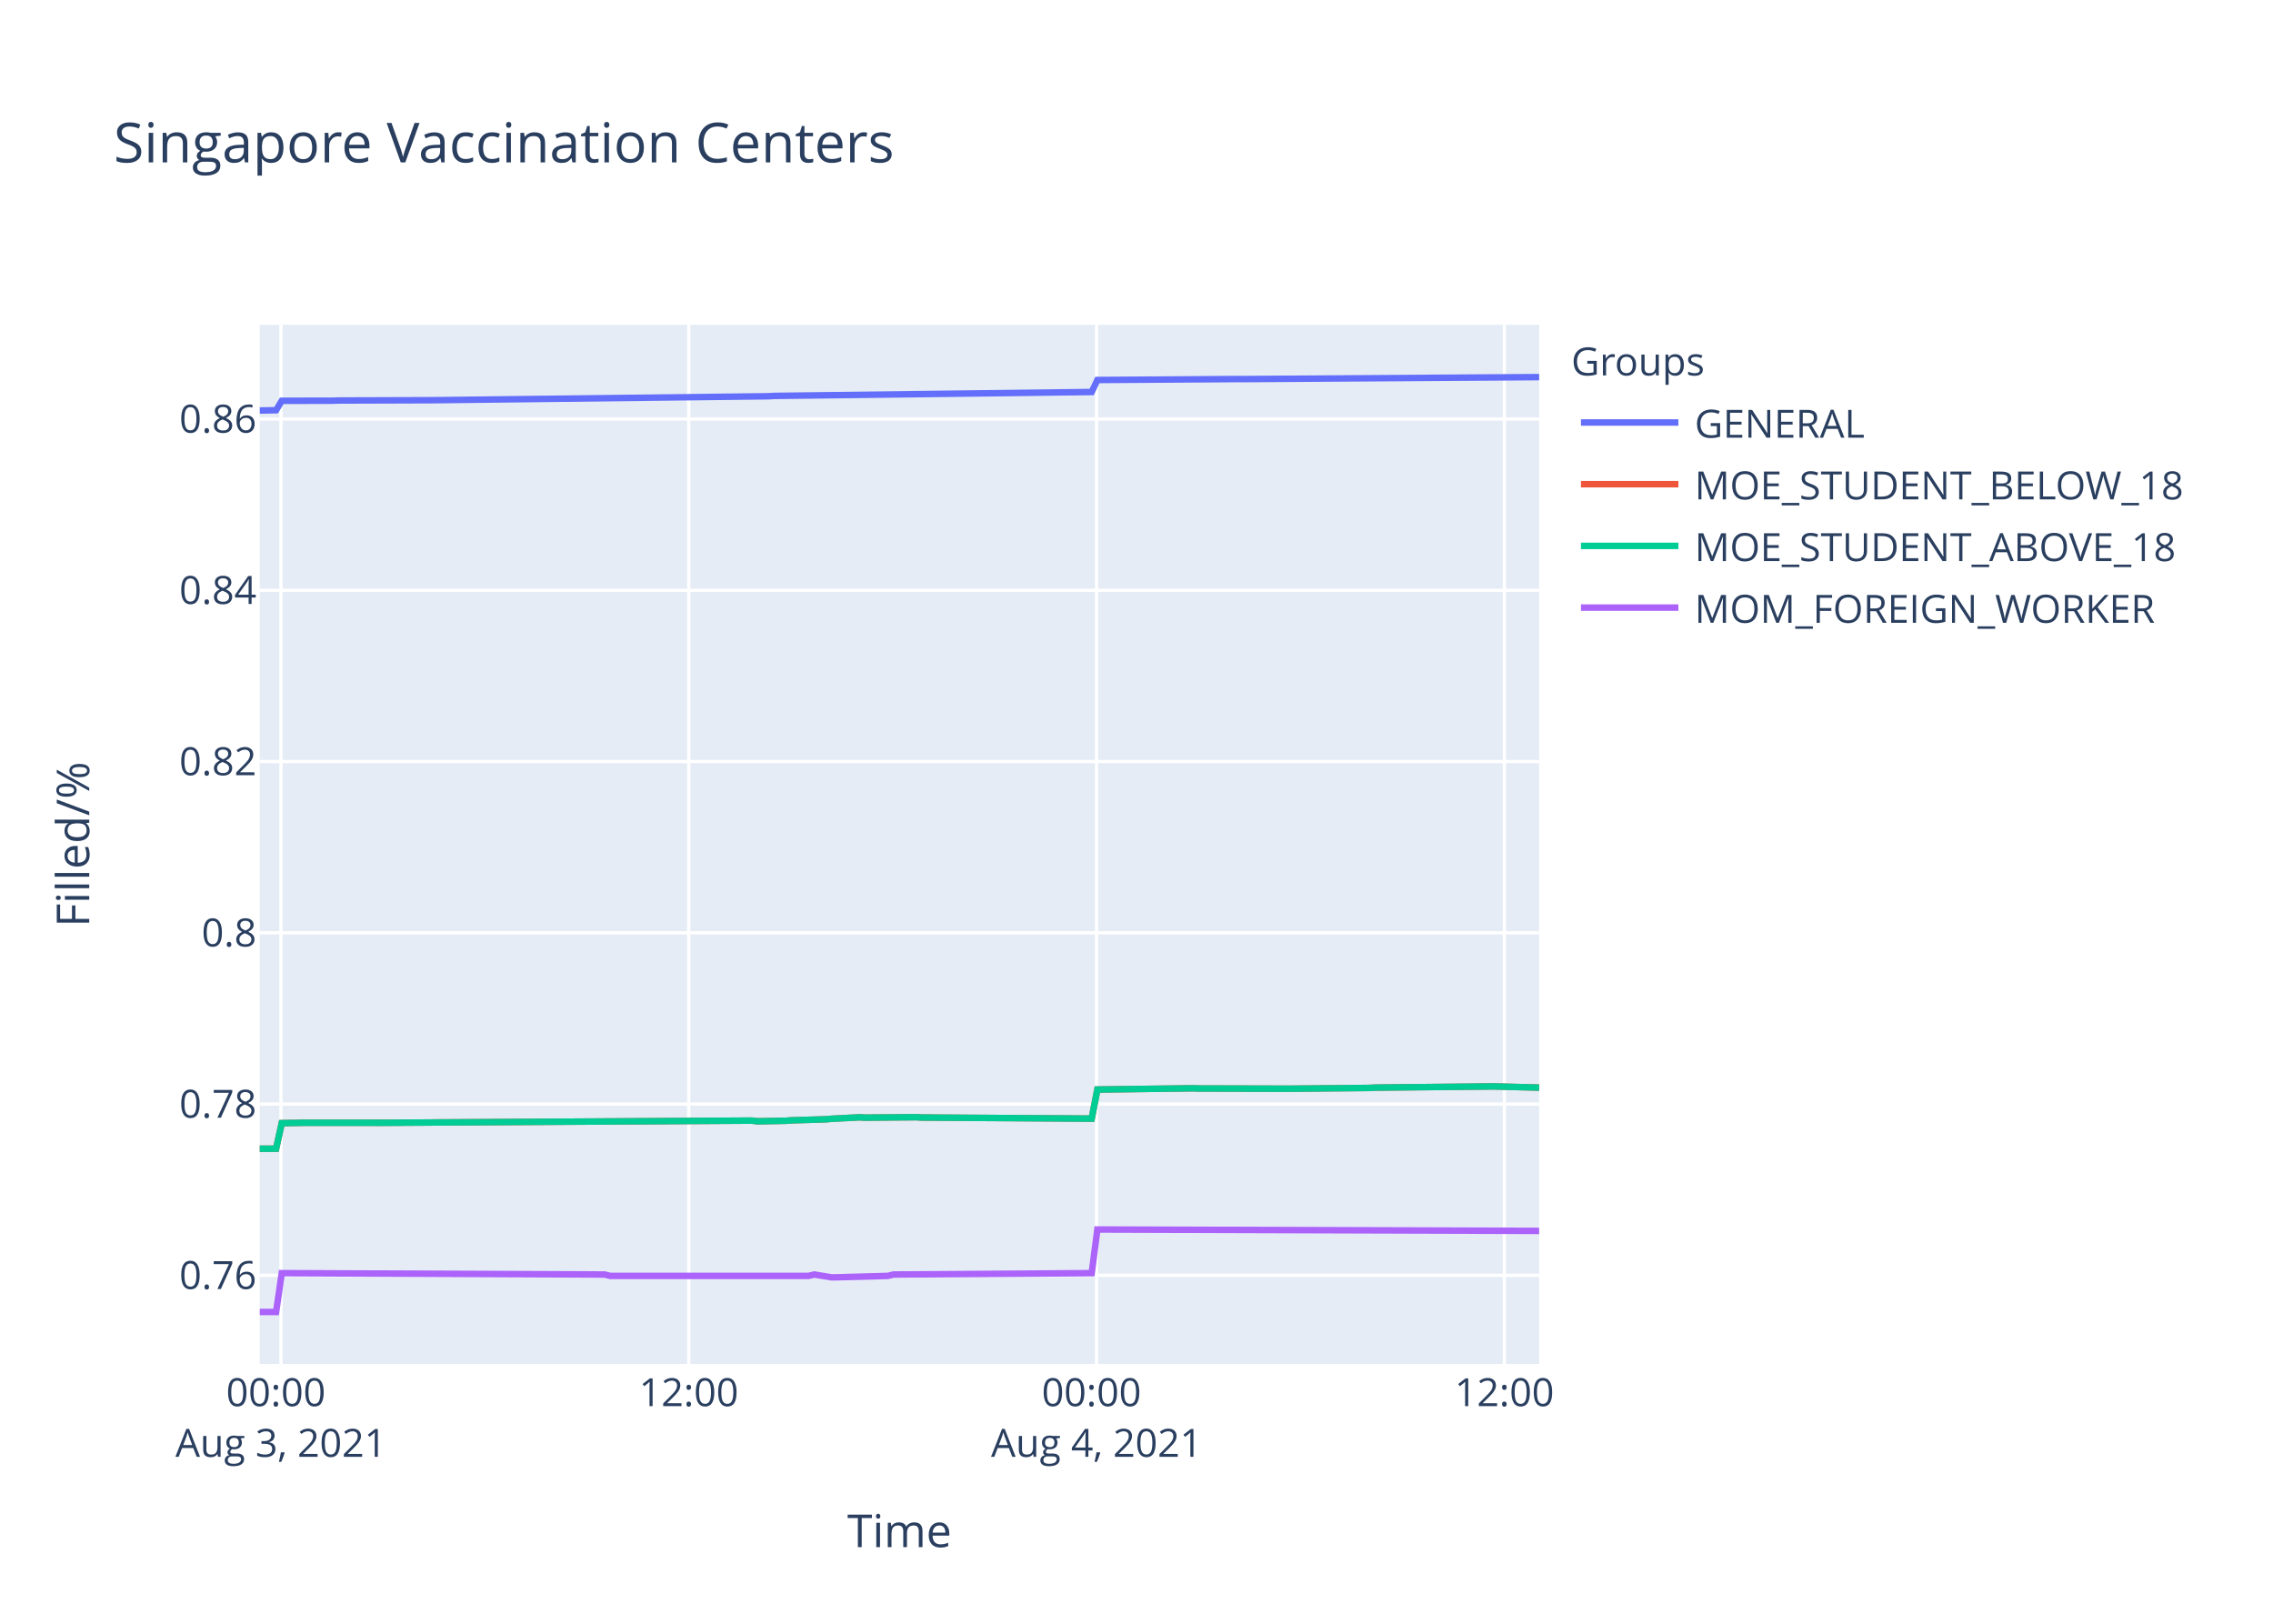
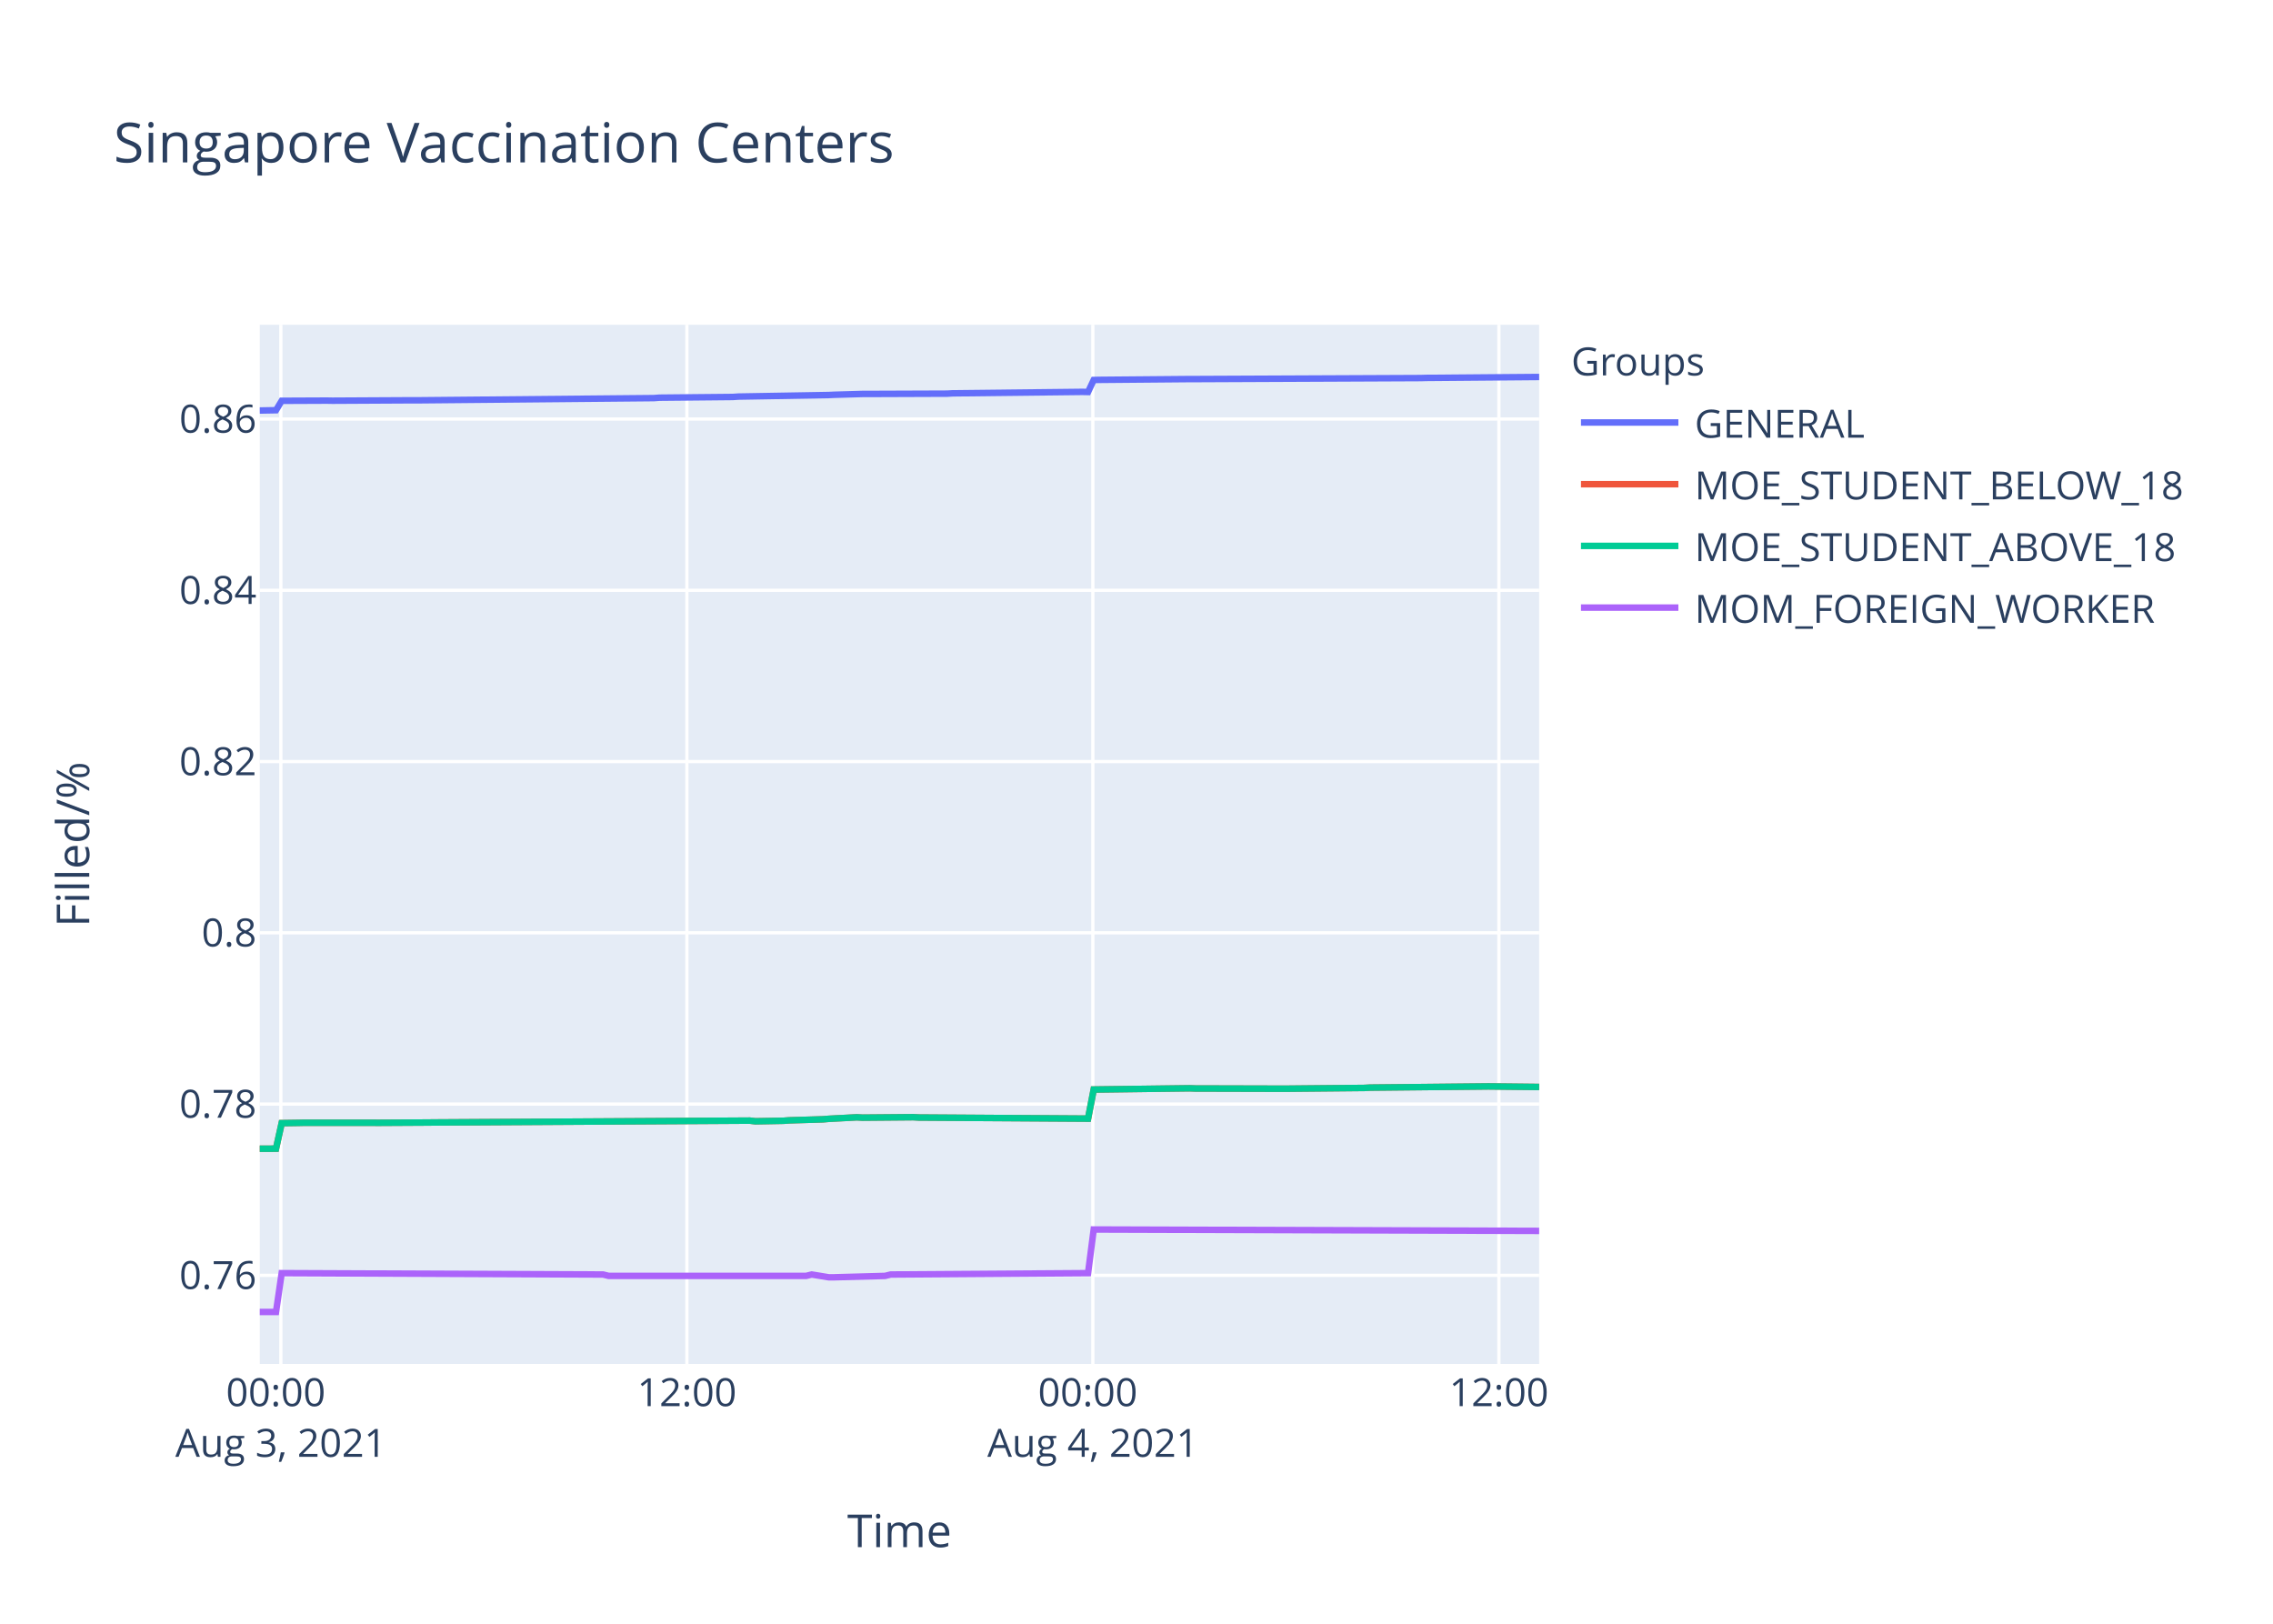
<svg xmlns="http://www.w3.org/2000/svg" class="main-svg" width="700" height="500" style="" viewBox="0 0 700 500">
  <rect x="0" y="0" width="700" height="500" style="fill: rgb(255, 255, 255); fill-opacity: 1;" />
-   <defs id="defs-e9834a">
+   <defs id="defs-39d6b3">
    <g class="clips">
-       <clipPath id="clipe9834axyplot" class="plotclip">
+       <clipPath id="clip39d6b3xyplot" class="plotclip">
        <rect width="394" height="320" />
      </clipPath>
-       <clipPath class="axesclip" id="clipe9834ax">
+       <clipPath class="axesclip" id="clip39d6b3x">
        <rect x="80" y="0" width="394" height="500" />
      </clipPath>
-       <clipPath class="axesclip" id="clipe9834ay">
+       <clipPath class="axesclip" id="clip39d6b3y">
        <rect x="0" y="100" width="700" height="320" />
      </clipPath>
-       <clipPath class="axesclip" id="clipe9834axy">
+       <clipPath class="axesclip" id="clip39d6b3xy">
        <rect x="80" y="100" width="394" height="320" />
      </clipPath>
    </g>
    <g class="gradients" />
  </defs>
  <g class="bglayer">
    <rect class="bg" x="80" y="100" width="394" height="320" style="fill: rgb(229, 236, 246); fill-opacity: 1; stroke-width: 0;" />
  </g>
  <g class="layer-below">
    <g class="imagelayer" />
    <g class="shapelayer" />
  </g>
  <g class="cartesianlayer">
    <g class="subplot xy">
      <g class="layer-subplot">
        <g class="shapelayer" />
        <g class="imagelayer" />
      </g>
      <g class="gridlayer">
        <g class="x">
-           <path class="xgrid crisp" transform="translate(86.52,0)" d="M0,100v320" style="stroke: rgb(255, 255, 255); stroke-opacity: 1; stroke-width: 1px;" />
-           <path class="xgrid crisp" transform="translate(212.11,0)" d="M0,100v320" style="stroke: rgb(255, 255, 255); stroke-opacity: 1; stroke-width: 1px;" />
-           <path class="xgrid crisp" transform="translate(337.7,0)" d="M0,100v320" style="stroke: rgb(255, 255, 255); stroke-opacity: 1; stroke-width: 1px;" />
-           <path class="xgrid crisp" transform="translate(463.29,0)" d="M0,100v320" style="stroke: rgb(255, 255, 255); stroke-opacity: 1; stroke-width: 1px;" />
+           <path class="xgrid crisp" transform="translate(86.49,0)" d="M0,100v320" style="stroke: rgb(255, 255, 255); stroke-opacity: 1; stroke-width: 1px;" />
+           <path class="xgrid crisp" transform="translate(211.53,0)" d="M0,100v320" style="stroke: rgb(255, 255, 255); stroke-opacity: 1; stroke-width: 1px;" />
+           <path class="xgrid crisp" transform="translate(336.56,0)" d="M0,100v320" style="stroke: rgb(255, 255, 255); stroke-opacity: 1; stroke-width: 1px;" />
+           <path class="xgrid crisp" transform="translate(461.6,0)" d="M0,100v320" style="stroke: rgb(255, 255, 255); stroke-opacity: 1; stroke-width: 1px;" />
        </g>
        <g class="y">
          <path class="ygrid crisp" transform="translate(0,392.72)" d="M80,0h394" style="stroke: rgb(255, 255, 255); stroke-opacity: 1; stroke-width: 1px;" />
          <path class="ygrid crisp" transform="translate(0,339.98)" d="M80,0h394" style="stroke: rgb(255, 255, 255); stroke-opacity: 1; stroke-width: 1px;" />
          <path class="ygrid crisp" transform="translate(0,287.24)" d="M80,0h394" style="stroke: rgb(255, 255, 255); stroke-opacity: 1; stroke-width: 1px;" />
          <path class="ygrid crisp" transform="translate(0,234.51)" d="M80,0h394" style="stroke: rgb(255, 255, 255); stroke-opacity: 1; stroke-width: 1px;" />
          <path class="ygrid crisp" transform="translate(0,181.77)" d="M80,0h394" style="stroke: rgb(255, 255, 255); stroke-opacity: 1; stroke-width: 1px;" />
          <path class="ygrid crisp" transform="translate(0,129.03)" d="M80,0h394" style="stroke: rgb(255, 255, 255); stroke-opacity: 1; stroke-width: 1px;" />
        </g>
      </g>
      <g class="zerolinelayer" />
      <path class="xlines-below" />
      <path class="ylines-below" />
      <g class="overlines-below" />
      <g class="xaxislayer-below" />
      <g class="yaxislayer-below" />
      <g class="overaxes-below" />
-       <g class="plot" transform="translate(80,100)" clip-path="url('#clipe9834axyplot')">
+       <g class="plot" transform="translate(80,100)" clip-path="url('#clip39d6b3xyplot')">
        <g class="scatterlayer mlayer">
-           <g class="trace scatter trace85886b" style="stroke-miterlimit: 2; opacity: 1;">
-             <g class="fills" />
-             <g class="errorbars" />
-             <g class="lines">
-               <path class="js-line" d="M0,26.41L5.03,26.32L6.77,23.42L22.47,23.39L24.22,23.33L52.13,23.24L53.87,23.23L156.78,22.02L158.53,21.91L256.2,20.71L257.95,17.01L301.57,16.72L303.3,16.73L394,16.13" style="vector-effect: non-scaling-stroke; fill: none; stroke: rgb(99, 110, 250); stroke-opacity: 1; stroke-width: 2px; opacity: 1;" />
-             </g>
-             <g class="points" />
-             <g class="text" />
-           </g>
-           <g class="trace scatter tracedfe313" style="stroke-miterlimit: 2; opacity: 1;">
-             <g class="fills" />
-             <g class="errorbars" />
-             <g class="lines">
-               <path class="js-line" d="M0,253.73L5.03,253.71L6.77,245.85L12.01,245.77L13.75,245.73L34.68,245.73L36.43,245.75L52.13,245.66L53.87,245.64L151.55,245.07L153.29,245.28L162.01,245.12L163.76,244.99L174.23,244.67L175.97,244.52L184.69,244.06L186.43,244.16L202.13,244.02L203.88,244.12L256.2,244.46L257.95,235.5L287.61,235.12L289.34,235.18L317.25,235.25L318.99,235.23L341.67,235.01L343.41,234.91L378.3,234.56L380.04,234.54L394,234.91" style="vector-effect: non-scaling-stroke; fill: none; stroke: rgb(239, 85, 59); stroke-opacity: 1; stroke-width: 2px; opacity: 1;" />
-             </g>
-             <g class="points" />
-             <g class="text" />
-           </g>
-           <g class="trace scatter trace5b4c67" style="stroke-miterlimit: 2; opacity: 1;">
-             <g class="fills" />
-             <g class="errorbars" />
-             <g class="lines">
-               <path class="js-line" d="M0,253.73L5.03,253.71L6.77,245.85L12.01,245.77L13.75,245.73L34.68,245.73L36.43,245.75L52.13,245.66L53.87,245.64L151.55,245.07L153.29,245.28L162.01,245.12L163.76,244.99L174.23,244.67L175.97,244.52L184.69,244.06L186.43,244.16L202.13,244.02L203.88,244.12L256.2,244.46L257.95,235.5L287.61,235.12L289.34,235.18L317.25,235.25L318.99,235.23L341.67,235.01L343.41,234.91L378.3,234.56L380.04,234.54L394,234.91" style="vector-effect: non-scaling-stroke; fill: none; stroke: rgb(0, 204, 150); stroke-opacity: 1; stroke-width: 2px; opacity: 1;" />
-             </g>
-             <g class="points" />
-             <g class="text" />
-           </g>
-           <g class="trace scatter tracea9e026" style="stroke-miterlimit: 2; opacity: 1;">
-             <g class="fills" />
-             <g class="errorbars" />
-             <g class="lines">
-               <path class="js-line" d="M0,304L5.03,304L6.77,292.04L106.19,292.46L107.94,292.89L168.99,292.89L170.74,292.46L175.97,293.31L177.71,293.31L193.41,292.89L195.15,292.46L256.2,292.04L257.95,278.6L394,279.03" style="vector-effect: non-scaling-stroke; fill: none; stroke: rgb(171, 99, 250); stroke-opacity: 1; stroke-width: 2px; opacity: 1;" />
+           <g class="trace scatter trace36a9f3" style="stroke-miterlimit: 2; opacity: 1;">
+             <g class="fills" />
+             <g class="errorbars" />
+             <g class="lines">
+               <path class="js-line" d="M0,26.41L5,26.32L6.75,23.42L20.63,23.36L22.38,23.39L46.68,23.26L48.43,23.27L121.36,22.59L123.09,22.46L145.67,22.24L147.4,22.12L175.2,21.64L176.93,21.56L185.61,21.31L187.35,21.31L211.66,21.22L213.39,21.12L253.34,20.67L255.08,20.71L256.82,17.01L258.56,16.97L286.35,16.73L288.07,16.73L357.53,16.42L359.28,16.37L394,16.08" style="vector-effect: non-scaling-stroke; fill: none; stroke: rgb(99, 110, 250); stroke-opacity: 1; stroke-width: 2px; opacity: 1;" />
+             </g>
+             <g class="points" />
+             <g class="text" />
+           </g>
+           <g class="trace scatter trace57d46b" style="stroke-miterlimit: 2; opacity: 1;">
+             <g class="fills" />
+             <g class="errorbars" />
+             <g class="lines">
+               <path class="js-line" d="M0,253.73L5,253.71L6.75,245.85L11.96,245.77L13.69,245.73L34.53,245.73L36.27,245.75L51.9,245.66L53.64,245.64L150.88,245.07L152.62,245.28L161.3,245.12L163.04,244.99L173.47,244.67L175.2,244.52L183.88,244.06L185.61,244.16L201.24,244.02L202.98,244.12L255.08,244.46L256.82,235.5L286.35,235.12L288.07,235.18L315.86,235.25L317.59,235.23L340.17,235.01L341.9,234.91L376.64,234.56L378.37,234.54L394,234.71" style="vector-effect: non-scaling-stroke; fill: none; stroke: rgb(239, 85, 59); stroke-opacity: 1; stroke-width: 2px; opacity: 1;" />
+             </g>
+             <g class="points" />
+             <g class="text" />
+           </g>
+           <g class="trace scatter trace9193d3" style="stroke-miterlimit: 2; opacity: 1;">
+             <g class="fills" />
+             <g class="errorbars" />
+             <g class="lines">
+               <path class="js-line" d="M0,253.73L5,253.71L6.75,245.85L11.96,245.77L13.69,245.73L34.53,245.73L36.27,245.75L51.9,245.66L53.64,245.64L150.88,245.07L152.62,245.28L161.3,245.12L163.04,244.99L173.47,244.67L175.2,244.52L183.88,244.06L185.61,244.16L201.24,244.02L202.98,244.12L255.08,244.46L256.82,235.5L286.35,235.12L288.07,235.18L315.86,235.25L317.59,235.23L340.17,235.01L341.9,234.91L376.64,234.56L378.37,234.54L394,234.71" style="vector-effect: non-scaling-stroke; fill: none; stroke: rgb(0, 204, 150); stroke-opacity: 1; stroke-width: 2px; opacity: 1;" />
+             </g>
+             <g class="points" />
+             <g class="text" />
+           </g>
+           <g class="trace scatter trace53d083" style="stroke-miterlimit: 2; opacity: 1;">
+             <g class="fills" />
+             <g class="errorbars" />
+             <g class="lines">
+               <path class="js-line" d="M0,304L5,304L6.75,292.04L105.72,292.46L107.46,292.89L168.25,292.89L169.98,292.46L175.2,293.31L176.93,293.31L192.56,292.89L194.3,292.46L255.08,292.04L256.82,278.6L394,279.03" style="vector-effect: non-scaling-stroke; fill: none; stroke: rgb(171, 99, 250); stroke-opacity: 1; stroke-width: 2px; opacity: 1;" />
            </g>
            <g class="points" />
            <g class="text" />
          </g>
        </g>
      </g>
      <g class="overplot" />
      <path class="xlines-above crisp" d="M0,0" style="fill: none;" />
      <path class="ylines-above crisp" d="M0,0" style="fill: none;" />
      <g class="overlines-above" />
      <g class="xaxislayer-above">
        <g class="xtick">
-           <text text-anchor="middle" x="0" y="433" transform="translate(86.52,0)" style="font-family: 'Open Sans', verdana, arial, sans-serif; font-size: 12px; fill: rgb(42, 63, 95); fill-opacity: 1; white-space: pre;">
+           <text text-anchor="middle" x="0" y="433" transform="translate(86.49,0)" style="font-family: 'Open Sans', verdana, arial, sans-serif; font-size: 12px; fill: rgb(42, 63, 95); fill-opacity: 1; white-space: pre;">
            <tspan class="line" dy="0em" x="0" y="433">00:00</tspan>
            <tspan class="line" dy="1.3em" x="0" y="433">Aug 3, 2021</tspan>
          </text>
        </g>
        <g class="xtick">
-           <text text-anchor="middle" x="0" y="433" transform="translate(212.11,0)" style="font-family: 'Open Sans', verdana, arial, sans-serif; font-size: 12px; fill: rgb(42, 63, 95); fill-opacity: 1; white-space: pre;">12:00</text>
-         </g>
-         <g class="xtick">
-           <text text-anchor="middle" x="0" y="433" transform="translate(337.7,0)" style="font-family: 'Open Sans', verdana, arial, sans-serif; font-size: 12px; fill: rgb(42, 63, 95); fill-opacity: 1; white-space: pre;">
+           <text text-anchor="middle" x="0" y="433" transform="translate(211.53,0)" style="font-family: 'Open Sans', verdana, arial, sans-serif; font-size: 12px; fill: rgb(42, 63, 95); fill-opacity: 1; white-space: pre;">12:00</text>
+         </g>
+         <g class="xtick">
+           <text text-anchor="middle" x="0" y="433" transform="translate(336.56,0)" style="font-family: 'Open Sans', verdana, arial, sans-serif; font-size: 12px; fill: rgb(42, 63, 95); fill-opacity: 1; white-space: pre;">
            <tspan class="line" dy="0em" x="0" y="433">00:00</tspan>
            <tspan class="line" dy="1.3em" x="0" y="433">Aug 4, 2021</tspan>
          </text>
        </g>
        <g class="xtick">
-           <text text-anchor="middle" x="0" y="433" transform="translate(463.29,0)" style="font-family: 'Open Sans', verdana, arial, sans-serif; font-size: 12px; fill: rgb(42, 63, 95); fill-opacity: 1; white-space: pre;">12:00</text>
+           <text text-anchor="middle" x="0" y="433" transform="translate(461.6,0)" style="font-family: 'Open Sans', verdana, arial, sans-serif; font-size: 12px; fill: rgb(42, 63, 95); fill-opacity: 1; white-space: pre;">12:00</text>
        </g>
      </g>
      <g class="yaxislayer-above">
        <g class="ytick">
          <text text-anchor="end" x="79" y="4.2" transform="translate(0,392.72)" style="font-family: 'Open Sans', verdana, arial, sans-serif; font-size: 12px; fill: rgb(42, 63, 95); fill-opacity: 1; white-space: pre;">0.76</text>
        </g>
        <g class="ytick">
          <text text-anchor="end" x="79" y="4.2" transform="translate(0,339.98)" style="font-family: 'Open Sans', verdana, arial, sans-serif; font-size: 12px; fill: rgb(42, 63, 95); fill-opacity: 1; white-space: pre;">0.78</text>
        </g>
        <g class="ytick">
          <text text-anchor="end" x="79" y="4.2" transform="translate(0,287.24)" style="font-family: 'Open Sans', verdana, arial, sans-serif; font-size: 12px; fill: rgb(42, 63, 95); fill-opacity: 1; white-space: pre;">0.8</text>
        </g>
        <g class="ytick">
          <text text-anchor="end" x="79" y="4.2" transform="translate(0,234.51)" style="font-family: 'Open Sans', verdana, arial, sans-serif; font-size: 12px; fill: rgb(42, 63, 95); fill-opacity: 1; white-space: pre;">0.82</text>
        </g>
        <g class="ytick">
          <text text-anchor="end" x="79" y="4.2" transform="translate(0,181.77)" style="font-family: 'Open Sans', verdana, arial, sans-serif; font-size: 12px; fill: rgb(42, 63, 95); fill-opacity: 1; white-space: pre;">0.84</text>
        </g>
        <g class="ytick">
          <text text-anchor="end" x="79" y="4.2" transform="translate(0,129.03)" style="font-family: 'Open Sans', verdana, arial, sans-serif; font-size: 12px; fill: rgb(42, 63, 95); fill-opacity: 1; white-space: pre;">0.86</text>
        </g>
      </g>
      <g class="overaxes-above" />
    </g>
  </g>
  <g class="polarlayer" />
  <g class="ternarylayer" />
  <g class="geolayer" />
  <g class="funnelarealayer" />
  <g class="pielayer" />
  <g class="treemaplayer" />
  <g class="sunburstlayer" />
  <g class="glimages" />
-   <defs id="topdefs-e9834a">
+   <defs id="topdefs-39d6b3">
    <g class="clips" />
-     <clipPath id="legende9834a">
+     <clipPath id="legend39d6b3">
      <rect width="206" height="102" x="0" y="0" />
    </clipPath>
  </defs>
  <g class="layer-above">
    <g class="imagelayer" />
    <g class="shapelayer" />
  </g>
  <g class="infolayer">
    <g class="legend" pointer-events="all" transform="translate(481.88,100)">
      <rect class="bg" shape-rendering="crispEdges" width="206" height="102" x="0" y="0" style="stroke: rgb(68, 68, 68); stroke-opacity: 1; fill: rgb(255, 255, 255); fill-opacity: 1; stroke-width: 0px;" />
-       <g class="scrollbox" transform="" clip-path="url('#legende9834a')">
+       <g class="scrollbox" transform="" clip-path="url('#legend39d6b3')">
        <text class="legendtitletext" text-anchor="start" x="2" y="15.6" style="font-family: 'Open Sans', verdana, arial, sans-serif; font-size: 12px; fill: rgb(42, 63, 95); fill-opacity: 1; white-space: pre;">Groups</text>
        <g class="groups" transform="">
          <g class="traces" transform="translate(0,30.1)" style="opacity: 1;">
            <text class="legendtext" text-anchor="start" x="40" y="4.68" style="font-family: 'Open Sans', verdana, arial, sans-serif; font-size: 12px; fill: rgb(42, 63, 95); fill-opacity: 1; white-space: pre;">GENERAL</text>
            <g class="layers" style="opacity: 1;">
              <g class="legendfill" />
              <g class="legendlines">
                <path class="js-line" d="M5,0h30" style="fill: none; stroke: rgb(99, 110, 250); stroke-opacity: 1; stroke-width: 2px;" />
              </g>
              <g class="legendsymbols">
                <g class="legendpoints" />
              </g>
            </g>
            <rect class="legendtoggle" x="0" y="-9.5" width="200.906" height="19" style="fill: rgb(0, 0, 0); fill-opacity: 0;" />
          </g>
        </g>
        <g class="groups" transform="">
          <g class="traces" transform="translate(0,49.1)" style="opacity: 1;">
            <text class="legendtext" text-anchor="start" x="40" y="4.68" style="font-family: 'Open Sans', verdana, arial, sans-serif; font-size: 12px; fill: rgb(42, 63, 95); fill-opacity: 1; white-space: pre;">MOE_STUDENT_BELOW_18</text>
            <g class="layers" style="opacity: 1;">
              <g class="legendfill" />
              <g class="legendlines">
                <path class="js-line" d="M5,0h30" style="fill: none; stroke: rgb(239, 85, 59); stroke-opacity: 1; stroke-width: 2px;" />
              </g>
              <g class="legendsymbols">
                <g class="legendpoints" />
              </g>
            </g>
            <rect class="legendtoggle" x="0" y="-9.5" width="200.906" height="19" style="fill: rgb(0, 0, 0); fill-opacity: 0;" />
          </g>
        </g>
        <g class="groups" transform="">
          <g class="traces" transform="translate(0,68.1)" style="opacity: 1;">
            <text class="legendtext" text-anchor="start" x="40" y="4.68" style="font-family: 'Open Sans', verdana, arial, sans-serif; font-size: 12px; fill: rgb(42, 63, 95); fill-opacity: 1; white-space: pre;">MOE_STUDENT_ABOVE_18</text>
            <g class="layers" style="opacity: 1;">
              <g class="legendfill" />
              <g class="legendlines">
                <path class="js-line" d="M5,0h30" style="fill: none; stroke: rgb(0, 204, 150); stroke-opacity: 1; stroke-width: 2px;" />
              </g>
              <g class="legendsymbols">
                <g class="legendpoints" />
              </g>
            </g>
            <rect class="legendtoggle" x="0" y="-9.5" width="200.906" height="19" style="fill: rgb(0, 0, 0); fill-opacity: 0;" />
          </g>
        </g>
        <g class="groups" transform="">
          <g class="traces" transform="translate(0,87.1)" style="opacity: 1;">
            <text class="legendtext" text-anchor="start" x="40" y="4.68" style="font-family: 'Open Sans', verdana, arial, sans-serif; font-size: 12px; fill: rgb(42, 63, 95); fill-opacity: 1; white-space: pre;">MOM_FOREIGN_WORKER</text>
            <g class="layers" style="opacity: 1;">
              <g class="legendfill" />
              <g class="legendlines">
                <path class="js-line" d="M5,0h30" style="fill: none; stroke: rgb(171, 99, 250); stroke-opacity: 1; stroke-width: 2px;" />
              </g>
              <g class="legendsymbols">
                <g class="legendpoints" />
              </g>
            </g>
            <rect class="legendtoggle" x="0" y="-9.5" width="200.906" height="19" style="fill: rgb(0, 0, 0); fill-opacity: 0;" />
          </g>
        </g>
      </g>
      <rect class="scrollbar" rx="20" ry="3" width="0" height="0" x="0" y="0" style="fill: rgb(128, 139, 164); fill-opacity: 1;" />
    </g>
    <g class="g-gtitle">
      <text class="gtitle" x="35" y="50" text-anchor="start" dy="0em" style="font-family: 'Open Sans', verdana, arial, sans-serif; font-size: 17px; fill: rgb(42, 63, 95); opacity: 1; font-weight: normal; white-space: pre;">Singapore Vaccination Centers</text>
    </g>
    <g class="g-xtitle">
      <text class="xtitle" x="277" y="476.409" text-anchor="middle" style="font-family: 'Open Sans', verdana, arial, sans-serif; font-size: 14px; fill: rgb(42, 63, 95); opacity: 1; font-weight: normal; white-space: pre;">Time</text>
    </g>
    <g class="g-ytitle">
      <text class="ytitle" transform="rotate(-90,27.48125,260)" x="27.481" y="260" text-anchor="middle" style="font-family: 'Open Sans', verdana, arial, sans-serif; font-size: 14px; fill: rgb(42, 63, 95); opacity: 1; font-weight: normal; white-space: pre;">Filled/%</text>
    </g>
  </g>
</svg>
